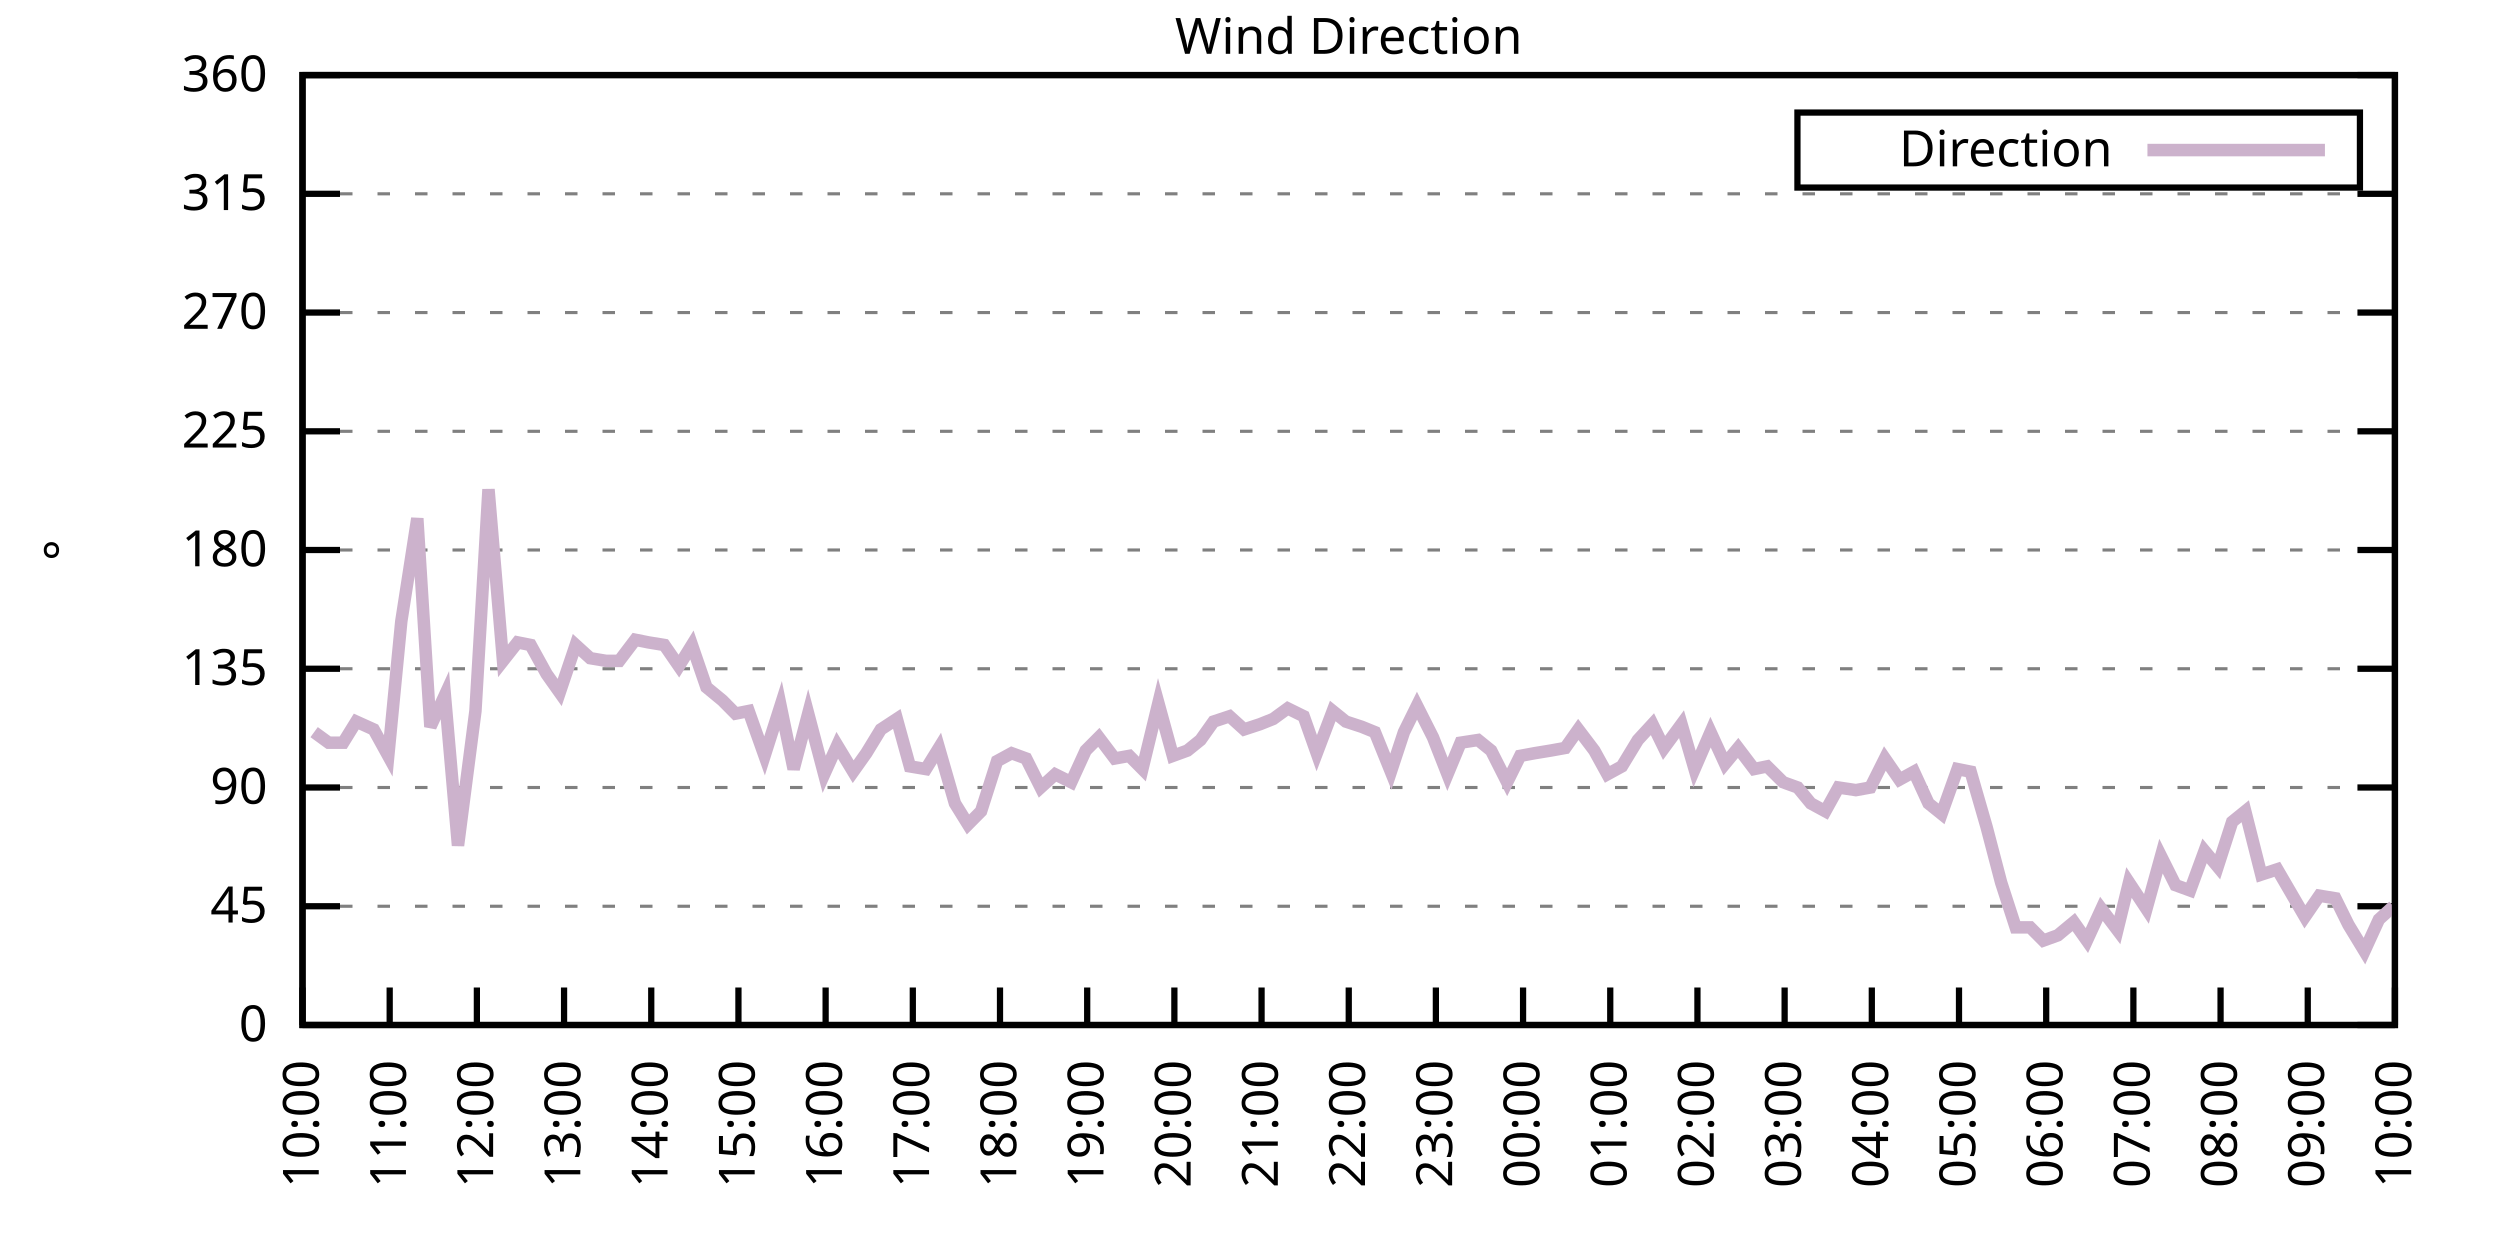
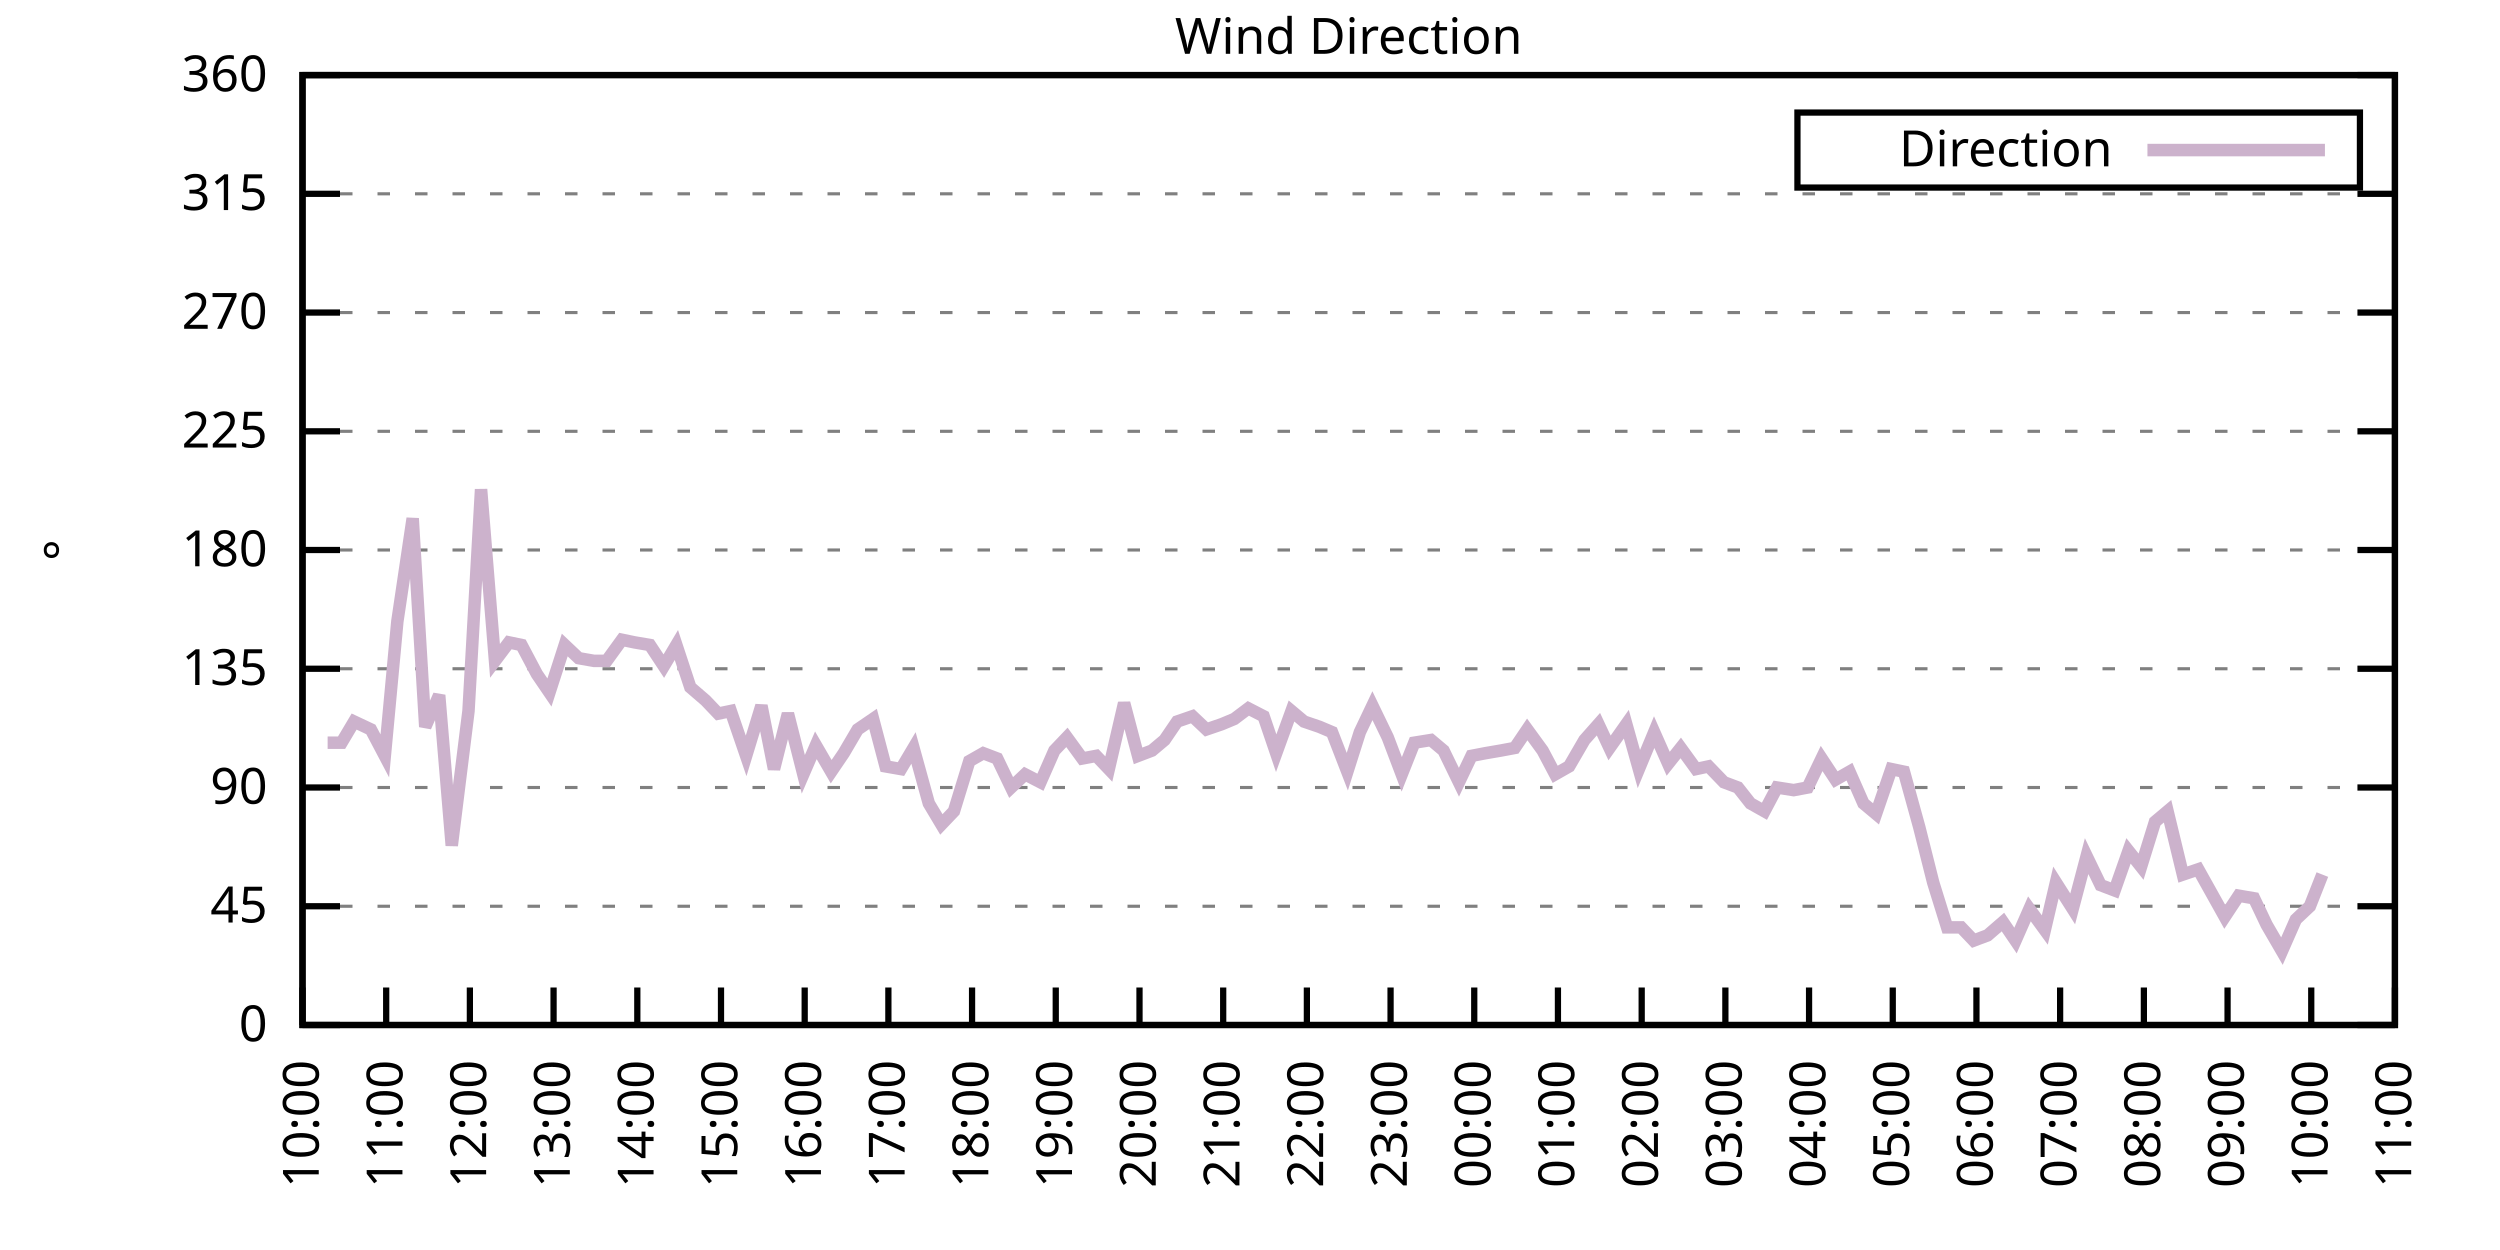
<svg xmlns="http://www.w3.org/2000/svg" xmlns:xlink="http://www.w3.org/1999/xlink" width="400" height="200" viewBox="0 0 400 200">
  <g id="gnuplot_canvas">
    <rect x="0" y="0" width="400" height="200" fill="none" />
    <defs>
      <circle id="gpDot" r="0.5" stroke-width="0.5" stroke="currentColor" />
      <path id="gpPt0" stroke-width="0.333" stroke="currentColor" d="M-1,0 h2 M0,-1 v2" />
      <path id="gpPt1" stroke-width="0.333" stroke="currentColor" d="M-1,-1 L1,1 M1,-1 L-1,1" />
      <path id="gpPt2" stroke-width="0.333" stroke="currentColor" d="M-1,0 L1,0 M0,-1 L0,1 M-1,-1 L1,1 M-1,1 L1,-1" />
      <rect id="gpPt3" stroke-width="0.333" stroke="currentColor" x="-1" y="-1" width="2" height="2" />
      <rect id="gpPt4" stroke-width="0.333" stroke="currentColor" fill="currentColor" x="-1" y="-1" width="2" height="2" />
      <circle id="gpPt5" stroke-width="0.333" stroke="currentColor" cx="0" cy="0" r="1" />
      <use xlink:href="#gpPt5" id="gpPt6" fill="currentColor" stroke="none" />
      <path id="gpPt7" stroke-width="0.333" stroke="currentColor" d="M0,-1.33 L-1.33,0.67 L1.33,0.67 z" />
      <use xlink:href="#gpPt7" id="gpPt8" fill="currentColor" stroke="none" />
      <use xlink:href="#gpPt7" id="gpPt9" stroke="currentColor" transform="rotate(180)" />
      <use xlink:href="#gpPt9" id="gpPt10" fill="currentColor" stroke="none" />
      <use xlink:href="#gpPt3" id="gpPt11" stroke="currentColor" transform="rotate(45)" />
      <use xlink:href="#gpPt11" id="gpPt12" fill="currentColor" stroke="none" />
      <path id="gpPt13" stroke-width="0.333" stroke="currentColor" d="M0,1.330 L1.265,0.411 L0.782,-1.067 L-0.782,-1.076 L-1.265,0.411 z" />
      <use xlink:href="#gpPt13" id="gpPt14" fill="currentColor" stroke="none" />
      <filter id="textbox" filterUnits="objectBoundingBox" x="0" y="0" height="1" width="1">
        <feFlood flood-color="white" flood-opacity="1" result="bgnd" />
        <feComposite in="SourceGraphic" in2="bgnd" operator="atop" />
      </filter>
      <filter id="greybox" filterUnits="objectBoundingBox" x="0" y="0" height="1" width="1">
        <feFlood flood-color="lightgrey" flood-opacity="1" result="grey" />
        <feComposite in="SourceGraphic" in2="grey" operator="atop" />
      </filter>
    </defs>
    <g fill="none" color="white" stroke="currentColor" stroke-width="1.00" stroke-linecap="butt" stroke-linejoin="miter">
</g>
    <g fill="none" color="black" stroke="currentColor" stroke-width="1.00" stroke-linecap="butt" stroke-linejoin="miter">
      <g stroke="none" shape-rendering="crispEdges">
        <polygon fill="rgb(255, 255, 255)" points="48.40,164.00 383.18,164.00 383.18,12.02 48.40,12.02 " />
      </g>
    </g>
    <g fill="none" color="black" stroke="currentColor" stroke-width="1.00" stroke-linecap="butt" stroke-linejoin="miter">
</g>
    <g fill="none" color="black" stroke="black" stroke-width="0.50" stroke-linecap="butt" stroke-linejoin="miter">
</g>
    <g fill="none" color="gray" stroke="currentColor" stroke-width="0.50" stroke-linecap="butt" stroke-linejoin="miter">
      <path stroke="gray" stroke-dasharray="2,4" class="gridline" d="M48.40,164.00 L383.19,164.00  " />
    </g>
    <g fill="none" color="gray" stroke="gray" stroke-width="1.00" stroke-linecap="butt" stroke-linejoin="miter">
</g>
    <g fill="none" color="black" stroke="currentColor" stroke-width="1.00" stroke-linecap="butt" stroke-linejoin="miter">
      <path stroke="black" d="M48.40,164.00 L54.40,164.00 M383.19,164.00 L377.19,164.00  " />
      <g transform="translate(42.80,166.60)" stroke="none" fill="black" font-family="Sans" font-size="8.00" text-anchor="end">
        <text>
          <tspan font-family="Sans"> 0</tspan>
        </text>
      </g>
    </g>
    <g fill="none" color="black" stroke="currentColor" stroke-width="1.00" stroke-linecap="butt" stroke-linejoin="miter">
</g>
    <g fill="none" color="black" stroke="black" stroke-width="0.50" stroke-linecap="butt" stroke-linejoin="miter">
</g>
    <g fill="none" color="gray" stroke="currentColor" stroke-width="0.50" stroke-linecap="butt" stroke-linejoin="miter">
      <path stroke="gray" stroke-dasharray="2,4" class="gridline" d="M48.40,145.00 L383.19,145.00  " />
    </g>
    <g fill="none" color="gray" stroke="gray" stroke-width="1.00" stroke-linecap="butt" stroke-linejoin="miter">
</g>
    <g fill="none" color="black" stroke="currentColor" stroke-width="1.00" stroke-linecap="butt" stroke-linejoin="miter">
      <path stroke="black" d="M48.40,145.00 L54.40,145.00 M383.19,145.00 L377.19,145.00  " />
      <g transform="translate(42.80,147.60)" stroke="none" fill="black" font-family="Sans" font-size="8.00" text-anchor="end">
        <text>
          <tspan font-family="Sans"> 45</tspan>
        </text>
      </g>
    </g>
    <g fill="none" color="black" stroke="currentColor" stroke-width="1.00" stroke-linecap="butt" stroke-linejoin="miter">
</g>
    <g fill="none" color="black" stroke="black" stroke-width="0.50" stroke-linecap="butt" stroke-linejoin="miter">
</g>
    <g fill="none" color="gray" stroke="currentColor" stroke-width="0.50" stroke-linecap="butt" stroke-linejoin="miter">
      <path stroke="gray" stroke-dasharray="2,4" class="gridline" d="M48.40,126.00 L383.19,126.00  " />
    </g>
    <g fill="none" color="gray" stroke="gray" stroke-width="1.00" stroke-linecap="butt" stroke-linejoin="miter">
</g>
    <g fill="none" color="black" stroke="currentColor" stroke-width="1.00" stroke-linecap="butt" stroke-linejoin="miter">
      <path stroke="black" d="M48.40,126.00 L54.40,126.00 M383.19,126.00 L377.19,126.00  " />
      <g transform="translate(42.80,128.60)" stroke="none" fill="black" font-family="Sans" font-size="8.00" text-anchor="end">
        <text>
          <tspan font-family="Sans"> 90</tspan>
        </text>
      </g>
    </g>
    <g fill="none" color="black" stroke="currentColor" stroke-width="1.00" stroke-linecap="butt" stroke-linejoin="miter">
</g>
    <g fill="none" color="black" stroke="black" stroke-width="0.50" stroke-linecap="butt" stroke-linejoin="miter">
</g>
    <g fill="none" color="gray" stroke="currentColor" stroke-width="0.50" stroke-linecap="butt" stroke-linejoin="miter">
      <path stroke="gray" stroke-dasharray="2,4" class="gridline" d="M48.40,107.00 L383.19,107.00  " />
    </g>
    <g fill="none" color="gray" stroke="gray" stroke-width="1.00" stroke-linecap="butt" stroke-linejoin="miter">
</g>
    <g fill="none" color="black" stroke="currentColor" stroke-width="1.00" stroke-linecap="butt" stroke-linejoin="miter">
      <path stroke="black" d="M48.40,107.00 L54.40,107.00 M383.19,107.00 L377.19,107.00  " />
      <g transform="translate(42.80,109.60)" stroke="none" fill="black" font-family="Sans" font-size="8.00" text-anchor="end">
        <text>
          <tspan font-family="Sans"> 135</tspan>
        </text>
      </g>
    </g>
    <g fill="none" color="black" stroke="currentColor" stroke-width="1.00" stroke-linecap="butt" stroke-linejoin="miter">
</g>
    <g fill="none" color="black" stroke="black" stroke-width="0.50" stroke-linecap="butt" stroke-linejoin="miter">
</g>
    <g fill="none" color="gray" stroke="currentColor" stroke-width="0.50" stroke-linecap="butt" stroke-linejoin="miter">
      <path stroke="gray" stroke-dasharray="2,4" class="gridline" d="M48.40,88.00 L383.19,88.00  " />
    </g>
    <g fill="none" color="gray" stroke="gray" stroke-width="1.00" stroke-linecap="butt" stroke-linejoin="miter">
</g>
    <g fill="none" color="black" stroke="currentColor" stroke-width="1.00" stroke-linecap="butt" stroke-linejoin="miter">
      <path stroke="black" d="M48.40,88.00 L54.40,88.00 M383.19,88.00 L377.19,88.00  " />
      <g transform="translate(42.80,90.60)" stroke="none" fill="black" font-family="Sans" font-size="8.00" text-anchor="end">
        <text>
          <tspan font-family="Sans"> 180</tspan>
        </text>
      </g>
    </g>
    <g fill="none" color="black" stroke="currentColor" stroke-width="1.00" stroke-linecap="butt" stroke-linejoin="miter">
</g>
    <g fill="none" color="black" stroke="black" stroke-width="0.50" stroke-linecap="butt" stroke-linejoin="miter">
</g>
    <g fill="none" color="gray" stroke="currentColor" stroke-width="0.50" stroke-linecap="butt" stroke-linejoin="miter">
      <path stroke="gray" stroke-dasharray="2,4" class="gridline" d="M48.40,69.01 L383.19,69.01  " />
    </g>
    <g fill="none" color="gray" stroke="gray" stroke-width="1.00" stroke-linecap="butt" stroke-linejoin="miter">
</g>
    <g fill="none" color="black" stroke="currentColor" stroke-width="1.00" stroke-linecap="butt" stroke-linejoin="miter">
      <path stroke="black" d="M48.40,69.01 L54.40,69.01 M383.19,69.01 L377.19,69.01  " />
      <g transform="translate(42.80,71.61)" stroke="none" fill="black" font-family="Sans" font-size="8.00" text-anchor="end">
        <text>
          <tspan font-family="Sans"> 225</tspan>
        </text>
      </g>
    </g>
    <g fill="none" color="black" stroke="currentColor" stroke-width="1.00" stroke-linecap="butt" stroke-linejoin="miter">
</g>
    <g fill="none" color="black" stroke="black" stroke-width="0.50" stroke-linecap="butt" stroke-linejoin="miter">
</g>
    <g fill="none" color="gray" stroke="currentColor" stroke-width="0.50" stroke-linecap="butt" stroke-linejoin="miter">
      <path stroke="gray" stroke-dasharray="2,4" class="gridline" d="M48.40,50.01 L383.19,50.01  " />
    </g>
    <g fill="none" color="gray" stroke="gray" stroke-width="1.00" stroke-linecap="butt" stroke-linejoin="miter">
</g>
    <g fill="none" color="black" stroke="currentColor" stroke-width="1.00" stroke-linecap="butt" stroke-linejoin="miter">
      <path stroke="black" d="M48.40,50.01 L54.40,50.01 M383.19,50.01 L377.19,50.01  " />
      <g transform="translate(42.80,52.61)" stroke="none" fill="black" font-family="Sans" font-size="8.00" text-anchor="end">
        <text>
          <tspan font-family="Sans"> 270</tspan>
        </text>
      </g>
    </g>
    <g fill="none" color="black" stroke="currentColor" stroke-width="1.00" stroke-linecap="butt" stroke-linejoin="miter">
</g>
    <g fill="none" color="black" stroke="black" stroke-width="0.50" stroke-linecap="butt" stroke-linejoin="miter">
</g>
    <g fill="none" color="gray" stroke="currentColor" stroke-width="0.50" stroke-linecap="butt" stroke-linejoin="miter">
      <path stroke="gray" stroke-dasharray="2,4" class="gridline" d="M48.40,31.01 L383.19,31.01  " />
    </g>
    <g fill="none" color="gray" stroke="gray" stroke-width="1.00" stroke-linecap="butt" stroke-linejoin="miter">
</g>
    <g fill="none" color="black" stroke="currentColor" stroke-width="1.00" stroke-linecap="butt" stroke-linejoin="miter">
      <path stroke="black" d="M48.40,31.01 L54.40,31.01 M383.19,31.01 L377.19,31.01  " />
      <g transform="translate(42.80,33.61)" stroke="none" fill="black" font-family="Sans" font-size="8.00" text-anchor="end">
        <text>
          <tspan font-family="Sans"> 315</tspan>
        </text>
      </g>
    </g>
    <g fill="none" color="black" stroke="currentColor" stroke-width="1.00" stroke-linecap="butt" stroke-linejoin="miter">
</g>
    <g fill="none" color="black" stroke="black" stroke-width="0.50" stroke-linecap="butt" stroke-linejoin="miter">
</g>
    <g fill="none" color="gray" stroke="currentColor" stroke-width="0.50" stroke-linecap="butt" stroke-linejoin="miter">
      <path stroke="gray" stroke-dasharray="2,4" class="gridline" d="M48.40,12.01 L383.19,12.01  " />
    </g>
    <g fill="none" color="gray" stroke="gray" stroke-width="1.00" stroke-linecap="butt" stroke-linejoin="miter">
</g>
    <g fill="none" color="black" stroke="currentColor" stroke-width="1.00" stroke-linecap="butt" stroke-linejoin="miter">
      <path stroke="black" d="M48.40,12.01 L54.40,12.01 M383.19,12.01 L377.19,12.01  " />
      <g transform="translate(42.80,14.61)" stroke="none" fill="black" font-family="Sans" font-size="8.00" text-anchor="end">
        <text>
          <tspan font-family="Sans"> 360</tspan>
        </text>
      </g>
    </g>
    <g fill="none" color="black" stroke="currentColor" stroke-width="1.00" stroke-linecap="butt" stroke-linejoin="miter">
      <path stroke="black" d="M48.40,164.00 L48.40,158.00  " />
      <g transform="translate(51.00,169.60) rotate(270.00)" stroke="none" fill="black" font-family="Sans" font-size="8.00" text-anchor="end">
        <text>
          <tspan font-family="Sans">10:00</tspan>
        </text>
      </g>
    </g>
    <g fill="none" color="black" stroke="currentColor" stroke-width="1.00" stroke-linecap="butt" stroke-linejoin="miter">
-       <path stroke="black" d="M62.35,164.00 L62.35,158.00  " />
-       <g transform="translate(64.95,169.60) rotate(270.00)" stroke="none" fill="black" font-family="Sans" font-size="8.00" text-anchor="end">
+       <path stroke="black" d="M61.79,164.00 L61.79,158.00  " />
+       <g transform="translate(64.39,169.60) rotate(270.00)" stroke="none" fill="black" font-family="Sans" font-size="8.00" text-anchor="end">
        <text>
          <tspan font-family="Sans">11:00</tspan>
        </text>
      </g>
    </g>
    <g fill="none" color="black" stroke="currentColor" stroke-width="1.00" stroke-linecap="butt" stroke-linejoin="miter">
-       <path stroke="black" d="M76.30,164.00 L76.30,158.00  " />
-       <g transform="translate(78.90,169.60) rotate(270.00)" stroke="none" fill="black" font-family="Sans" font-size="8.00" text-anchor="end">
+       <path stroke="black" d="M75.18,164.00 L75.18,158.00  " />
+       <g transform="translate(77.78,169.60) rotate(270.00)" stroke="none" fill="black" font-family="Sans" font-size="8.00" text-anchor="end">
        <text>
          <tspan font-family="Sans">12:00</tspan>
        </text>
      </g>
    </g>
    <g fill="none" color="black" stroke="currentColor" stroke-width="1.00" stroke-linecap="butt" stroke-linejoin="miter">
-       <path stroke="black" d="M90.25,164.00 L90.25,158.00  " />
-       <g transform="translate(92.85,169.60) rotate(270.00)" stroke="none" fill="black" font-family="Sans" font-size="8.00" text-anchor="end">
+       <path stroke="black" d="M88.57,164.00 L88.57,158.00  " />
+       <g transform="translate(91.17,169.60) rotate(270.00)" stroke="none" fill="black" font-family="Sans" font-size="8.00" text-anchor="end">
        <text>
          <tspan font-family="Sans">13:00</tspan>
        </text>
      </g>
    </g>
    <g fill="none" color="black" stroke="currentColor" stroke-width="1.00" stroke-linecap="butt" stroke-linejoin="miter">
-       <path stroke="black" d="M104.20,164.00 L104.20,158.00  " />
-       <g transform="translate(106.80,169.60) rotate(270.00)" stroke="none" fill="black" font-family="Sans" font-size="8.00" text-anchor="end">
+       <path stroke="black" d="M101.97,164.00 L101.97,158.00  " />
+       <g transform="translate(104.57,169.60) rotate(270.00)" stroke="none" fill="black" font-family="Sans" font-size="8.00" text-anchor="end">
        <text>
          <tspan font-family="Sans">14:00</tspan>
        </text>
      </g>
    </g>
    <g fill="none" color="black" stroke="currentColor" stroke-width="1.00" stroke-linecap="butt" stroke-linejoin="miter">
-       <path stroke="black" d="M118.15,164.00 L118.15,158.00  " />
-       <g transform="translate(120.75,169.60) rotate(270.00)" stroke="none" fill="black" font-family="Sans" font-size="8.00" text-anchor="end">
+       <path stroke="black" d="M115.36,164.00 L115.36,158.00  " />
+       <g transform="translate(117.96,169.60) rotate(270.00)" stroke="none" fill="black" font-family="Sans" font-size="8.00" text-anchor="end">
        <text>
          <tspan font-family="Sans">15:00</tspan>
        </text>
      </g>
    </g>
    <g fill="none" color="black" stroke="currentColor" stroke-width="1.00" stroke-linecap="butt" stroke-linejoin="miter">
-       <path stroke="black" d="M132.10,164.00 L132.10,158.00  " />
-       <g transform="translate(134.70,169.60) rotate(270.00)" stroke="none" fill="black" font-family="Sans" font-size="8.00" text-anchor="end">
+       <path stroke="black" d="M128.75,164.00 L128.75,158.00  " />
+       <g transform="translate(131.35,169.60) rotate(270.00)" stroke="none" fill="black" font-family="Sans" font-size="8.00" text-anchor="end">
        <text>
          <tspan font-family="Sans">16:00</tspan>
        </text>
      </g>
    </g>
    <g fill="none" color="black" stroke="currentColor" stroke-width="1.00" stroke-linecap="butt" stroke-linejoin="miter">
-       <path stroke="black" d="M146.05,164.00 L146.05,158.00  " />
-       <g transform="translate(148.65,169.60) rotate(270.00)" stroke="none" fill="black" font-family="Sans" font-size="8.00" text-anchor="end">
+       <path stroke="black" d="M142.14,164.00 L142.14,158.00  " />
+       <g transform="translate(144.74,169.60) rotate(270.00)" stroke="none" fill="black" font-family="Sans" font-size="8.00" text-anchor="end">
        <text>
          <tspan font-family="Sans">17:00</tspan>
        </text>
      </g>
    </g>
    <g fill="none" color="black" stroke="currentColor" stroke-width="1.00" stroke-linecap="butt" stroke-linejoin="miter">
-       <path stroke="black" d="M160.00,164.00 L160.00,158.00  " />
-       <g transform="translate(162.60,169.60) rotate(270.00)" stroke="none" fill="black" font-family="Sans" font-size="8.00" text-anchor="end">
+       <path stroke="black" d="M155.53,164.00 L155.53,158.00  " />
+       <g transform="translate(158.13,169.60) rotate(270.00)" stroke="none" fill="black" font-family="Sans" font-size="8.00" text-anchor="end">
        <text>
          <tspan font-family="Sans">18:00</tspan>
        </text>
      </g>
    </g>
    <g fill="none" color="black" stroke="currentColor" stroke-width="1.00" stroke-linecap="butt" stroke-linejoin="miter">
-       <path stroke="black" d="M173.95,164.00 L173.95,158.00  " />
-       <g transform="translate(176.55,169.60) rotate(270.00)" stroke="none" fill="black" font-family="Sans" font-size="8.00" text-anchor="end">
+       <path stroke="black" d="M168.92,164.00 L168.92,158.00  " />
+       <g transform="translate(171.52,169.60) rotate(270.00)" stroke="none" fill="black" font-family="Sans" font-size="8.00" text-anchor="end">
        <text>
          <tspan font-family="Sans">19:00</tspan>
        </text>
      </g>
    </g>
    <g fill="none" color="black" stroke="currentColor" stroke-width="1.00" stroke-linecap="butt" stroke-linejoin="miter">
-       <path stroke="black" d="M187.90,164.00 L187.90,158.00  " />
-       <g transform="translate(190.50,169.60) rotate(270.00)" stroke="none" fill="black" font-family="Sans" font-size="8.00" text-anchor="end">
+       <path stroke="black" d="M182.32,164.00 L182.32,158.00  " />
+       <g transform="translate(184.92,169.60) rotate(270.00)" stroke="none" fill="black" font-family="Sans" font-size="8.00" text-anchor="end">
        <text>
          <tspan font-family="Sans">20:00</tspan>
        </text>
      </g>
    </g>
    <g fill="none" color="black" stroke="currentColor" stroke-width="1.00" stroke-linecap="butt" stroke-linejoin="miter">
-       <path stroke="black" d="M201.85,164.00 L201.85,158.00  " />
-       <g transform="translate(204.45,169.60) rotate(270.00)" stroke="none" fill="black" font-family="Sans" font-size="8.00" text-anchor="end">
+       <path stroke="black" d="M195.71,164.00 L195.71,158.00  " />
+       <g transform="translate(198.31,169.60) rotate(270.00)" stroke="none" fill="black" font-family="Sans" font-size="8.00" text-anchor="end">
        <text>
          <tspan font-family="Sans">21:00</tspan>
        </text>
      </g>
    </g>
    <g fill="none" color="black" stroke="currentColor" stroke-width="1.00" stroke-linecap="butt" stroke-linejoin="miter">
-       <path stroke="black" d="M215.80,164.00 L215.80,158.00  " />
-       <g transform="translate(218.40,169.60) rotate(270.00)" stroke="none" fill="black" font-family="Sans" font-size="8.00" text-anchor="end">
+       <path stroke="black" d="M209.10,164.00 L209.10,158.00  " />
+       <g transform="translate(211.70,169.60) rotate(270.00)" stroke="none" fill="black" font-family="Sans" font-size="8.00" text-anchor="end">
        <text>
          <tspan font-family="Sans">22:00</tspan>
        </text>
      </g>
    </g>
    <g fill="none" color="black" stroke="currentColor" stroke-width="1.00" stroke-linecap="butt" stroke-linejoin="miter">
-       <path stroke="black" d="M229.74,164.00 L229.74,158.00  " />
-       <g transform="translate(232.34,169.60) rotate(270.00)" stroke="none" fill="black" font-family="Sans" font-size="8.00" text-anchor="end">
+       <path stroke="black" d="M222.49,164.00 L222.49,158.00  " />
+       <g transform="translate(225.09,169.60) rotate(270.00)" stroke="none" fill="black" font-family="Sans" font-size="8.00" text-anchor="end">
        <text>
          <tspan font-family="Sans">23:00</tspan>
        </text>
      </g>
    </g>
    <g fill="none" color="black" stroke="currentColor" stroke-width="1.00" stroke-linecap="butt" stroke-linejoin="miter">
-       <path stroke="black" d="M243.69,164.00 L243.69,158.00  " />
-       <g transform="translate(246.29,169.60) rotate(270.00)" stroke="none" fill="black" font-family="Sans" font-size="8.00" text-anchor="end">
+       <path stroke="black" d="M235.88,164.00 L235.88,158.00  " />
+       <g transform="translate(238.48,169.60) rotate(270.00)" stroke="none" fill="black" font-family="Sans" font-size="8.00" text-anchor="end">
        <text>
          <tspan font-family="Sans">00:00</tspan>
        </text>
      </g>
    </g>
    <g fill="none" color="black" stroke="currentColor" stroke-width="1.00" stroke-linecap="butt" stroke-linejoin="miter">
-       <path stroke="black" d="M257.64,164.00 L257.64,158.00  " />
-       <g transform="translate(260.24,169.60) rotate(270.00)" stroke="none" fill="black" font-family="Sans" font-size="8.00" text-anchor="end">
+       <path stroke="black" d="M249.27,164.00 L249.27,158.00  " />
+       <g transform="translate(251.87,169.60) rotate(270.00)" stroke="none" fill="black" font-family="Sans" font-size="8.00" text-anchor="end">
        <text>
          <tspan font-family="Sans">01:00</tspan>
        </text>
      </g>
    </g>
    <g fill="none" color="black" stroke="currentColor" stroke-width="1.00" stroke-linecap="butt" stroke-linejoin="miter">
-       <path stroke="black" d="M271.59,164.00 L271.59,158.00  " />
-       <g transform="translate(274.19,169.60) rotate(270.00)" stroke="none" fill="black" font-family="Sans" font-size="8.00" text-anchor="end">
+       <path stroke="black" d="M262.67,164.00 L262.67,158.00  " />
+       <g transform="translate(265.27,169.60) rotate(270.00)" stroke="none" fill="black" font-family="Sans" font-size="8.00" text-anchor="end">
        <text>
          <tspan font-family="Sans">02:00</tspan>
        </text>
      </g>
    </g>
    <g fill="none" color="black" stroke="currentColor" stroke-width="1.00" stroke-linecap="butt" stroke-linejoin="miter">
-       <path stroke="black" d="M285.54,164.00 L285.54,158.00  " />
-       <g transform="translate(288.14,169.60) rotate(270.00)" stroke="none" fill="black" font-family="Sans" font-size="8.00" text-anchor="end">
+       <path stroke="black" d="M276.06,164.00 L276.06,158.00  " />
+       <g transform="translate(278.66,169.60) rotate(270.00)" stroke="none" fill="black" font-family="Sans" font-size="8.00" text-anchor="end">
        <text>
          <tspan font-family="Sans">03:00</tspan>
        </text>
      </g>
    </g>
    <g fill="none" color="black" stroke="currentColor" stroke-width="1.00" stroke-linecap="butt" stroke-linejoin="miter">
-       <path stroke="black" d="M299.49,164.00 L299.49,158.00  " />
-       <g transform="translate(302.09,169.60) rotate(270.00)" stroke="none" fill="black" font-family="Sans" font-size="8.00" text-anchor="end">
+       <path stroke="black" d="M289.45,164.00 L289.45,158.00  " />
+       <g transform="translate(292.05,169.60) rotate(270.00)" stroke="none" fill="black" font-family="Sans" font-size="8.00" text-anchor="end">
        <text>
          <tspan font-family="Sans">04:00</tspan>
        </text>
      </g>
    </g>
    <g fill="none" color="black" stroke="currentColor" stroke-width="1.00" stroke-linecap="butt" stroke-linejoin="miter">
-       <path stroke="black" d="M313.44,164.00 L313.44,158.00  " />
-       <g transform="translate(316.04,169.60) rotate(270.00)" stroke="none" fill="black" font-family="Sans" font-size="8.00" text-anchor="end">
+       <path stroke="black" d="M302.84,164.00 L302.84,158.00  " />
+       <g transform="translate(305.44,169.60) rotate(270.00)" stroke="none" fill="black" font-family="Sans" font-size="8.00" text-anchor="end">
        <text>
          <tspan font-family="Sans">05:00</tspan>
        </text>
      </g>
    </g>
    <g fill="none" color="black" stroke="currentColor" stroke-width="1.00" stroke-linecap="butt" stroke-linejoin="miter">
-       <path stroke="black" d="M327.39,164.00 L327.39,158.00  " />
-       <g transform="translate(329.99,169.60) rotate(270.00)" stroke="none" fill="black" font-family="Sans" font-size="8.00" text-anchor="end">
+       <path stroke="black" d="M316.23,164.00 L316.23,158.00  " />
+       <g transform="translate(318.83,169.60) rotate(270.00)" stroke="none" fill="black" font-family="Sans" font-size="8.00" text-anchor="end">
        <text>
          <tspan font-family="Sans">06:00</tspan>
        </text>
      </g>
    </g>
    <g fill="none" color="black" stroke="currentColor" stroke-width="1.00" stroke-linecap="butt" stroke-linejoin="miter">
-       <path stroke="black" d="M341.34,164.00 L341.34,158.00  " />
-       <g transform="translate(343.94,169.60) rotate(270.00)" stroke="none" fill="black" font-family="Sans" font-size="8.00" text-anchor="end">
+       <path stroke="black" d="M329.62,164.00 L329.62,158.00  " />
+       <g transform="translate(332.22,169.60) rotate(270.00)" stroke="none" fill="black" font-family="Sans" font-size="8.00" text-anchor="end">
        <text>
          <tspan font-family="Sans">07:00</tspan>
        </text>
      </g>
    </g>
    <g fill="none" color="black" stroke="currentColor" stroke-width="1.00" stroke-linecap="butt" stroke-linejoin="miter">
-       <path stroke="black" d="M355.29,164.00 L355.29,158.00  " />
-       <g transform="translate(357.89,169.60) rotate(270.00)" stroke="none" fill="black" font-family="Sans" font-size="8.00" text-anchor="end">
+       <path stroke="black" d="M343.02,164.00 L343.02,158.00  " />
+       <g transform="translate(345.62,169.60) rotate(270.00)" stroke="none" fill="black" font-family="Sans" font-size="8.00" text-anchor="end">
        <text>
          <tspan font-family="Sans">08:00</tspan>
        </text>
      </g>
    </g>
    <g fill="none" color="black" stroke="currentColor" stroke-width="1.00" stroke-linecap="butt" stroke-linejoin="miter">
-       <path stroke="black" d="M369.24,164.00 L369.24,158.00  " />
-       <g transform="translate(371.84,169.60) rotate(270.00)" stroke="none" fill="black" font-family="Sans" font-size="8.00" text-anchor="end">
+       <path stroke="black" d="M356.41,164.00 L356.41,158.00  " />
+       <g transform="translate(359.01,169.60) rotate(270.00)" stroke="none" fill="black" font-family="Sans" font-size="8.00" text-anchor="end">
        <text>
          <tspan font-family="Sans">09:00</tspan>
+         </text>
+       </g>
+     </g>
+     <g fill="none" color="black" stroke="currentColor" stroke-width="1.00" stroke-linecap="butt" stroke-linejoin="miter">
+       <path stroke="black" d="M369.80,164.00 L369.80,158.00  " />
+       <g transform="translate(372.40,169.60) rotate(270.00)" stroke="none" fill="black" font-family="Sans" font-size="8.00" text-anchor="end">
+         <text>
+           <tspan font-family="Sans">10:00</tspan>
        </text>
      </g>
    </g>
    <g fill="none" color="black" stroke="currentColor" stroke-width="1.00" stroke-linecap="butt" stroke-linejoin="miter">
      <path stroke="black" d="M383.19,164.00 L383.19,158.00  " />
      <g transform="translate(385.79,169.60) rotate(270.00)" stroke="none" fill="black" font-family="Sans" font-size="8.00" text-anchor="end">
        <text>
-           <tspan font-family="Sans">10:00</tspan>
+           <tspan font-family="Sans">11:00</tspan>
        </text>
      </g>
    </g>
    <g fill="none" color="black" stroke="currentColor" stroke-width="1.00" stroke-linecap="butt" stroke-linejoin="miter">
</g>
    <g fill="none" color="black" stroke="currentColor" stroke-width="1.00" stroke-linecap="butt" stroke-linejoin="miter">
      <path stroke="black" d="M48.40,12.01 L48.40,164.00 L383.19,164.00 L383.19,12.01 L48.40,12.01 Z  " />
    </g>
    <g fill="none" color="black" stroke="currentColor" stroke-width="1.00" stroke-linecap="butt" stroke-linejoin="miter">
</g>
    <g fill="none" color="black" stroke="currentColor" stroke-width="1.00" stroke-linecap="butt" stroke-linejoin="miter">
      <path stroke="black" d="M287.59,30.01 L287.59,18.01 L377.59,18.01 L377.59,30.01 L287.59,30.01 Z  " />
    </g>
    <g id="Wind_direction_plot_1">
      <g fill="none" color="white" stroke="black" stroke-width="2.00" stroke-linecap="butt" stroke-linejoin="miter">
</g>
      <g fill="none" color="black" stroke="currentColor" stroke-width="2.00" stroke-linecap="butt" stroke-linejoin="miter">
        <g transform="translate(337.99,26.61)" stroke="none" fill="black" font-family="Sans" font-size="8.00" text-anchor="end">
          <text>
            <tspan font-family="Sans">Direction</tspan>
          </text>
        </g>
      </g>
      <g fill="none" color="black" stroke="currentColor" stroke-width="2.00" stroke-linecap="butt" stroke-linejoin="miter">
-         <path stroke="rgb(204, 178, 204)" d="M343.59,24.01 L371.99,24.01 M50.26,117.14 L52.58,118.83 L54.91,118.83 L57.00,115.45 L59.79,116.71 L62.12,120.94   L64.21,99.40 L66.77,82.94 L68.86,116.29 L71.18,111.23 L73.28,135.29 L76.07,113.76 L78.16,78.29 L80.48,105.74   L82.81,102.78 L84.90,103.20 L87.46,107.85 L89.55,110.80 L92.11,103.20 L94.43,105.31 L96.99,105.74 L99.08,105.74   L101.64,102.36 L103.73,102.78 L106.29,103.20 L108.62,106.58 L110.71,103.20 L113.03,109.96 L115.59,112.07 L117.68,114.18   L119.78,113.76 L122.33,120.94 L124.89,112.91 L126.98,123.05 L129.31,114.18 L131.87,123.89 L133.96,119.25 L136.51,123.47   L138.61,120.51 L140.93,116.71 L143.49,115.03 L145.58,122.62 L148.14,123.05 L150.23,119.67 L152.79,128.54 L154.88,131.91   L156.97,129.80 L159.53,121.78 L161.86,120.51 L164.18,121.36 L166.51,126.00 L168.83,123.89 L171.39,125.16 L173.71,120.09   L175.81,117.98 L178.36,121.36 L180.69,120.94 L182.78,123.05 L185.34,112.49 L187.66,120.94 L189.99,120.09 L192.08,118.40   L194.17,115.45 L196.73,114.60 L199.06,116.71 L201.61,115.87 L203.71,115.03 L206.03,113.34 L208.59,114.60 L210.68,120.51   L213.24,113.76 L215.33,115.45 L217.89,116.29 L219.98,117.14 L222.54,123.47 L224.63,117.14 L226.72,112.91 L229.28,117.98   L231.60,123.89 L233.70,118.83 L236.49,118.40 L238.58,120.09 L241.14,125.16 L243.23,120.94 L245.55,120.51 L248.11,120.09   L250.44,119.67 L252.53,116.71 L255.09,120.09 L257.18,123.89 L259.50,122.62 L262.06,118.40 L264.39,115.87 L266.25,119.67   L269.04,115.87 L271.13,123.05 L273.69,117.14 L276.01,122.20 L278.10,119.67 L280.66,123.05 L282.75,122.62 L285.31,125.16   L287.64,126.00 L289.73,128.54 L292.05,129.80 L294.15,126.00 L296.94,126.42 L299.26,126.00 L301.58,121.36 L303.91,124.74   L306.23,123.47 L308.56,128.54 L310.65,130.22 L313.21,123.05 L315.30,123.47 L317.86,132.34 L320.18,141.20 L322.51,148.38   L324.83,148.38 L326.93,150.49 L329.25,149.65 L331.81,147.53 L333.90,150.49 L336.23,145.42 L338.78,148.80 L340.64,141.20   L343.43,145.42 L345.76,136.98 L348.08,141.62 L350.41,142.47 L352.73,136.14 L354.83,138.67 L357.15,131.49 L359.24,129.80   L361.80,139.93 L364.36,139.09 L368.78,146.69 L371.10,143.31 L373.66,143.73 L375.75,147.96 L378.31,152.18 L380.63,147.11   L382.96,145.00  " />
+         <path stroke="rgb(204, 178, 204)" d="M343.59,24.01 L371.99,24.01 M52.42,118.83 L54.65,118.83 L56.66,115.45 L59.34,116.71 L61.57,120.94 L63.58,99.40   L66.03,82.94 L68.04,116.29 L70.27,111.23 L72.28,135.29 L74.96,113.76 L76.97,78.29 L79.20,105.74 L81.43,102.78   L83.44,103.20 L85.90,107.85 L87.91,110.80 L90.36,103.20 L92.59,105.31 L95.05,105.74 L97.06,105.74 L99.51,102.36   L101.52,102.78 L103.98,103.20 L106.21,106.58 L108.22,103.20 L110.45,109.96 L112.90,112.07 L114.91,114.18 L116.92,113.76   L119.38,120.94 L121.83,112.91 L123.84,123.05 L126.07,114.18 L128.53,123.89 L130.54,119.25 L132.99,123.47 L135.00,120.51   L137.23,116.71 L139.69,115.03 L141.69,122.62 L144.15,123.05 L146.16,119.67 L148.61,128.54 L150.62,131.91 L152.63,129.80   L155.09,121.78 L157.32,120.51 L159.55,121.36 L161.78,126.00 L164.01,123.89 L166.47,125.16 L168.70,120.09 L170.71,117.98   L173.17,121.36 L175.40,120.94 L177.41,123.05 L179.86,112.49 L182.09,120.94 L184.32,120.09 L186.33,118.40 L188.34,115.45   L190.80,114.60 L193.03,116.71 L195.48,115.87 L197.49,115.03 L199.73,113.34 L202.18,114.60 L204.19,120.51 L206.64,113.76   L208.65,115.45 L211.11,116.29 L213.12,117.14 L215.57,123.47 L217.58,117.14 L219.59,112.91 L222.04,117.98 L224.28,123.89   L226.29,118.83 L228.96,118.40 L230.97,120.09 L233.43,125.16 L235.44,120.94 L237.67,120.51 L240.12,120.09 L242.36,119.67   L244.36,116.71 L246.82,120.09 L248.83,123.89 L251.06,122.62 L253.51,118.40 L255.75,115.87 L257.53,119.67 L260.21,115.87   L262.22,123.05 L264.67,117.14 L266.91,122.20 L268.92,119.67 L271.37,123.05 L273.38,122.62 L275.83,125.16 L278.07,126.00   L280.07,128.54 L282.31,129.80 L284.32,126.00 L286.99,126.42 L289.23,126.00 L291.46,121.36 L293.69,124.74 L295.92,123.47   L298.15,128.54 L300.16,130.22 L302.62,123.05 L304.63,123.47 L307.08,132.34 L309.31,141.20 L311.54,148.38 L313.78,148.38   L315.79,150.49 L318.02,149.65 L320.47,147.53 L322.48,150.49 L324.71,145.42 L327.17,148.80 L328.95,141.20 L331.63,145.42   L333.86,136.98 L336.10,141.62 L338.33,142.47 L340.56,136.14 L342.57,138.67 L344.80,131.49 L346.81,129.80 L349.26,139.93   L351.72,139.09 L355.96,146.69 L358.19,143.31 L360.65,143.73 L362.66,147.96 L365.11,152.18 L367.34,147.11 L369.58,145.00   L371.58,139.93  " />
      </g>
    </g>
    <g fill="none" color="black" stroke="currentColor" stroke-width="2.00" stroke-linecap="butt" stroke-linejoin="miter">
</g>
    <g fill="none" color="black" stroke="black" stroke-width="1.00" stroke-linecap="butt" stroke-linejoin="miter">
</g>
    <g fill="none" color="black" stroke="currentColor" stroke-width="1.00" stroke-linecap="butt" stroke-linejoin="miter">
      <path stroke="black" d="M48.40,12.01 L48.40,164.00 L383.19,164.00 L383.19,12.01 L48.40,12.01 Z  " />
      <g transform="translate(12.80,88.01) rotate(270.00)" stroke="none" fill="black" font-family="Sans" font-size="8.00" text-anchor="middle">
        <text>
          <tspan font-family="Sans">°</tspan>
        </text>
      </g>
    </g>
    <g fill="none" color="black" stroke="currentColor" stroke-width="1.00" stroke-linecap="butt" stroke-linejoin="miter">
</g>
    <g fill="none" color="black" stroke="currentColor" stroke-width="1.00" stroke-linecap="butt" stroke-linejoin="miter">
      <g transform="translate(215.79,8.61)" stroke="none" fill="black" font-family="Sans" font-size="8.00" text-anchor="middle">
        <text>
          <tspan font-family="Sans">Wind Direction</tspan>
        </text>
      </g>
    </g>
    <g fill="none" color="black" stroke="currentColor" stroke-width="1.00" stroke-linecap="butt" stroke-linejoin="miter">
</g>
  </g>
</svg>
